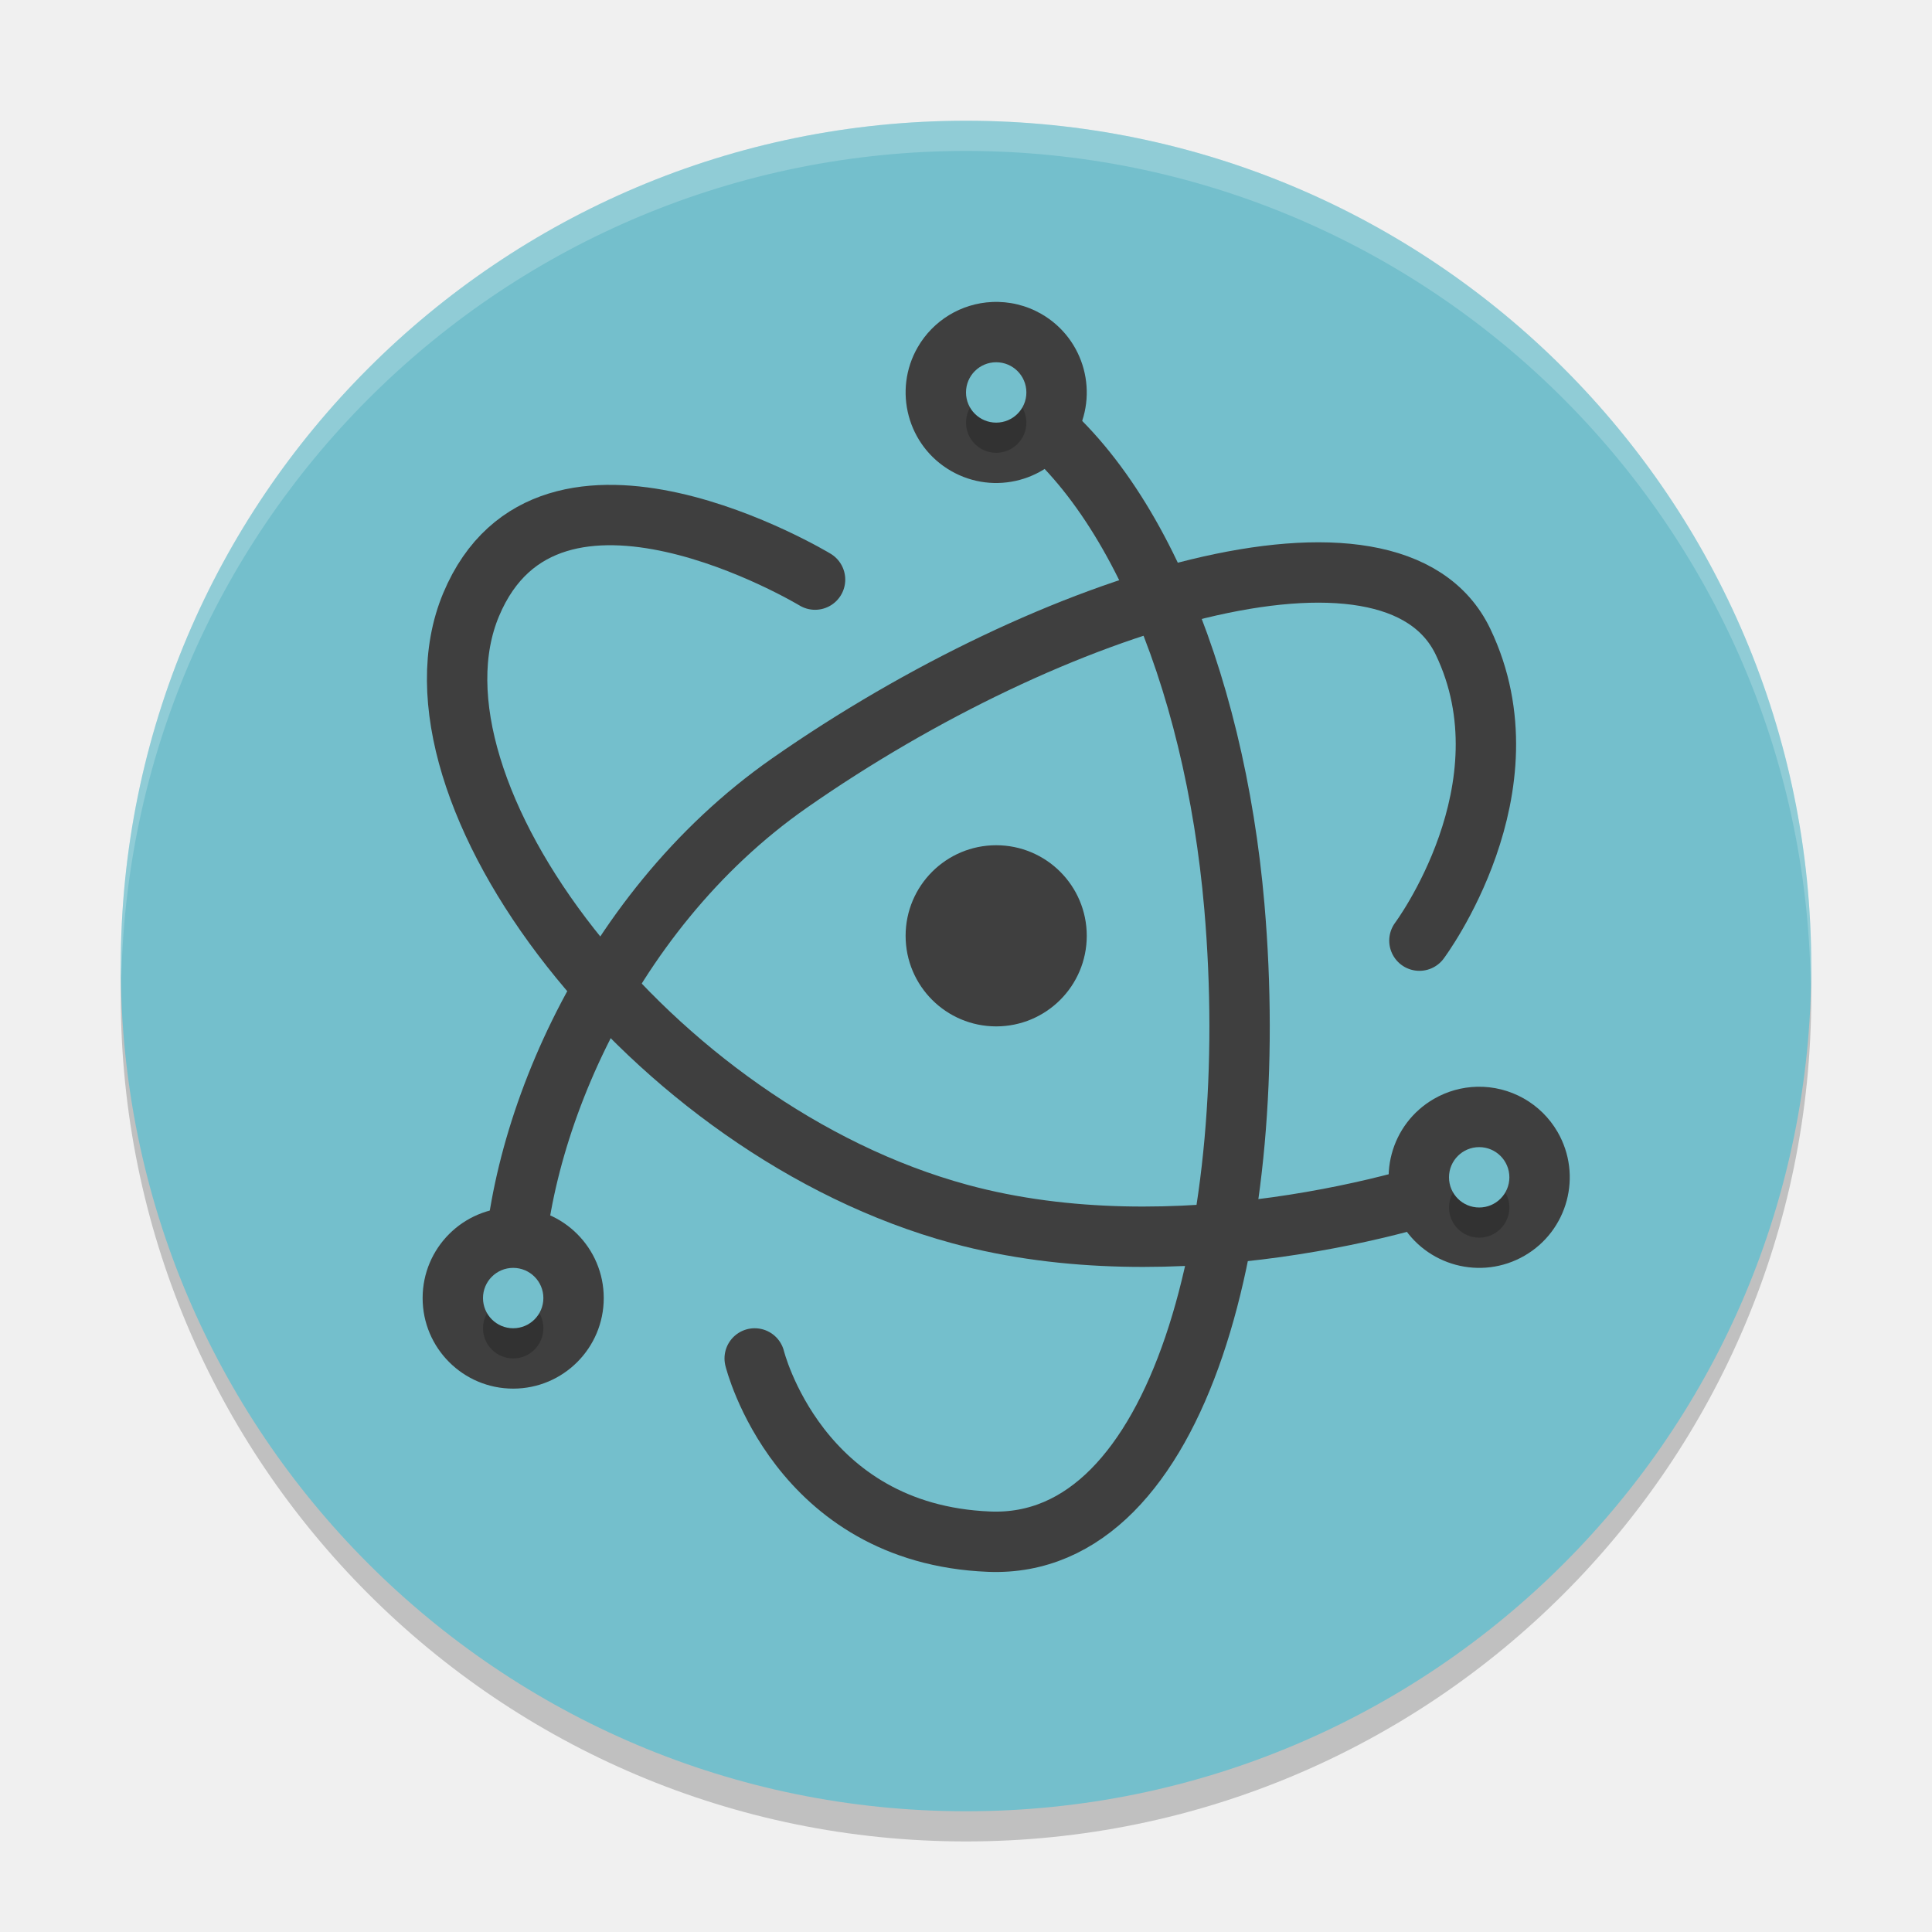
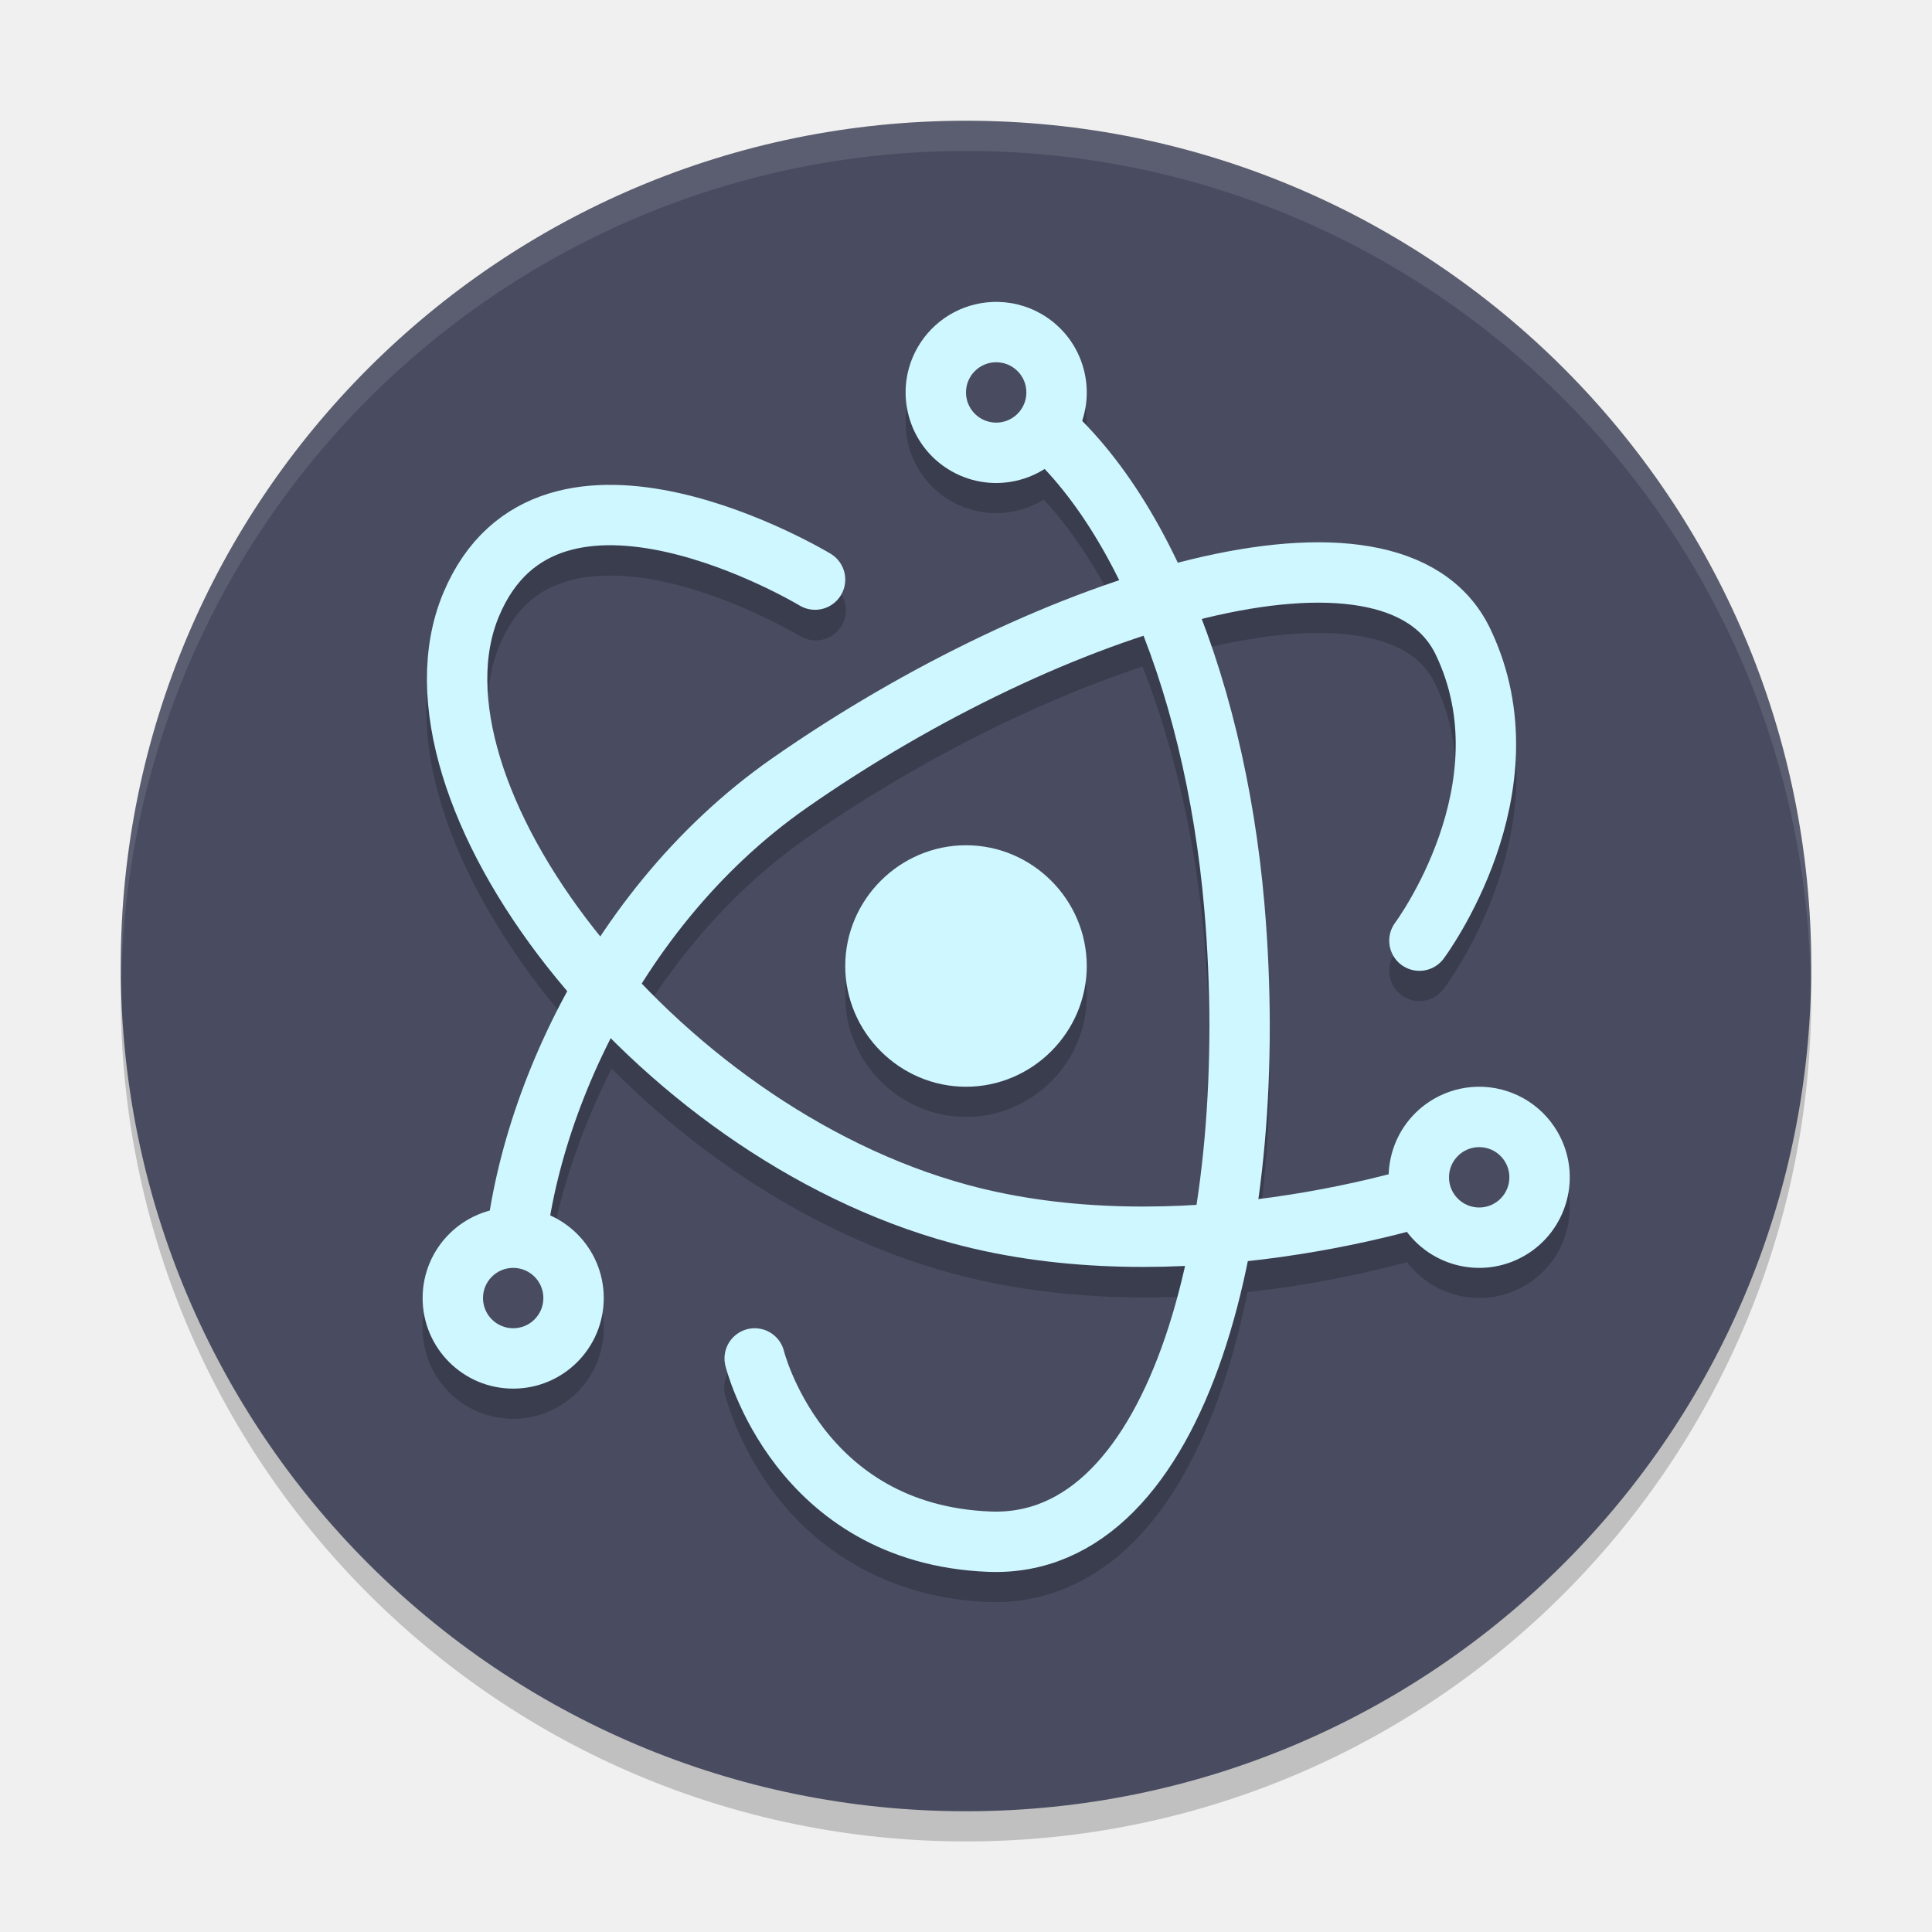
<svg xmlns="http://www.w3.org/2000/svg" width="64" height="64" version="1.1">
  <path style="opacity:0.2" d="M 32,5 A 28,28 0 0 0 4,33 28,28 0 0 0 32,61 28,28 0 0 0 60,33 28,28 0 0 0 32,5 Z" />
-   <path style="fill:#74bfcc" d="M 32,4 A 28,28 0 0 0 4,32 28,28 0 0 0 32,60 28,28 0 0 0 60,32 28,28 0 0 0 32,4 Z" />
-   <path style="fill:none;stroke:#3f3f3f;stroke-width:2;stroke-linecap:round" d="m 47.02,31.16 c 0,0 3.772,-5.044 1.444,-9.902 C 46.136,16.4 34.839,19.873 26.154,25.939 19.902,30.306 16.89,38.004 17,43" />
-   <path style="fill:none;stroke:#3f3f3f;stroke-width:2;stroke-linecap:round" d="m 25,45 c 0,0 1.429,5.818 7.771,6.07 C 39.113,51.322 41.801,40.585 40.89,30.03 40.234,22.432 37.382,15.403 33,13" />
-   <path style="fill:none;stroke:#3f3f3f;stroke-width:2;stroke-linecap:round" d="m 27,19.2 c 0,0 -8.818,-5.325 -11.394,0.831 C 13.03,26.186 21.571,37.443 31.795,40.216 38.932,42.152 46.939,39.84 49,39" />
-   <ellipse style="fill:#3f3f3f;stroke:#3f3f3f;stroke-width:1.749" cx="33" cy="31" rx="2.126" ry="2.126" />
-   <path style="opacity:0.2;fill:#ffffff" d="M 32 4 A 28 28 0 0 0 4 32 A 28 28 0 0 0 4.021 32.406 A 28 28 0 0 1 32 5 A 28 28 0 0 1 59.979 32.578 A 28 28 0 0 0 60 32 A 28 28 0 0 0 32 4 z" />
-   <path style="fill:#3f3f3f" d="M 32.859,10.004 A 3,3 0 0 0 30.402,11.5 3,3 0 0 0 31.5,15.598 3,3 0 0 0 35.598,14.5 3,3 0 0 0 34.5,10.402 3,3 0 0 0 32.859,10.004 Z M 48.93,36 A 3,3 0 0 0 47.5,36.402 3,3 0 0 0 46.402,40.5 3,3 0 0 0 50.5,41.598 3,3 0 0 0 51.598,37.5 3,3 0 0 0 48.93,36 Z M 17,40 a 3,3 0 0 0 -3,3 3,3 0 0 0 3,3 3,3 0 0 0 3,-3 3,3 0 0 0 -3,-3 z" />
-   <path style="opacity:0.2" d="m 33,13 a 1,1 0 0 0 -1,1 1,1 0 0 0 1,1 1,1 0 0 0 1,-1 1,1 0 0 0 -1,-1 z m 16,26 a 1,1 0 0 0 -1,1 1,1 0 0 0 1,1 1,1 0 0 0 1,-1 1,1 0 0 0 -1,-1 z m -32,4 a 1,1 0 0 0 -1,1 1,1 0 0 0 1,1 1,1 0 0 0 1,-1 1,1 0 0 0 -1,-1 z" />
-   <path style="fill:#74bfcc" d="m 33,12 a 1,1 0 0 0 -1,1 1,1 0 0 0 1,1 1,1 0 0 0 1,-1 1,1 0 0 0 -1,-1 z m 16,26 a 1,1 0 0 0 -1,1 1,1 0 0 0 1,1 1,1 0 0 0 1,-1 1,1 0 0 0 -1,-1 z m -32,4 a 1,1 0 0 0 -1,1 1,1 0 0 0 1,1 1,1 0 0 0 1,-1 1,1 0 0 0 -1,-1 z" />
+   <path style="fill:#494c60" d="M 32,4 A 28,28 0 0 0 4,32 28,28 0 0 0 32,60 28,28 0 0 0 60,32 28,28 0 0 0 32,4 Z" />
+   <path style="opacity:0.2" d="m 33.07,11.002 a 3,3 0 0 0 -0.211,0.002 3,3 0 0 0 -2.457,1.496 3,3 0 0 0 1.098,4.098 3,3 0 0 0 3.078,-0.049 c 0.909,0.986 1.737,2.238 2.457,3.695 -3.756,1.255 -7.814,3.334 -11.453,5.875 -2.336,1.632 -4.227,3.682 -5.701,5.885 -0.063,-0.078 -0.134,-0.153 -0.195,-0.23 -2.966,-3.771 -4.209,-7.843 -3.156,-10.357 0.546,-1.304 1.295,-1.866 2.238,-2.156 0.943,-0.291 2.125,-0.234 3.285,0.023 2.32,0.516 4.43,1.773 4.43,1.773 a 1.001,1.001 0 1 0 1.035,-1.713 c 0,0 -2.298,-1.406 -5.031,-2.014 -0.683,-0.152 -1.402,-0.257 -2.129,-0.27 -0.727,-0.013 -1.46,0.066 -2.178,0.287 -1.435,0.442 -2.754,1.523 -3.496,3.297 -1.524,3.641 0.215,8.276 3.432,12.365 0.211,0.268 0.447,0.527 0.672,0.791 -1.341,2.442 -2.184,4.98 -2.559,7.305 A 3,3 0 0 0 14,44 a 3,3 0 0 0 3,3 3,3 0 0 0 3,-3 3,3 0 0 0 -1.756,-2.727 c 0.331,-1.833 1,-3.868 2.018,-5.871 3.052,3.061 6.98,5.615 11.271,6.779 2.594,0.704 5.245,0.876 7.705,0.771 -0.184,0.817 -0.389,1.606 -0.635,2.328 -0.642,1.889 -1.492,3.405 -2.469,4.387 -0.976,0.982 -2.023,1.454 -3.324,1.402 -2.869,-0.114 -4.494,-1.427 -5.512,-2.742 -1.018,-1.316 -1.328,-2.566 -1.328,-2.566 a 1,1 0 1 0 -1.941,0.477 c 0,0 0.406,1.658 1.688,3.314 1.282,1.657 3.541,3.378 7.014,3.516 1.87,0.074 3.539,-0.7 4.822,-1.99 1.283,-1.29 2.235,-3.071 2.943,-5.154 0.332,-0.976 0.606,-2.026 0.832,-3.123 2.038,-0.219 3.832,-0.602 5.283,-0.99 A 3,3 0 0 0 50.5,42.597 a 3,3 0 0 0 1.098,-4.098 3,3 0 0 0 -2.668,-1.5 A 3,3 0 0 0 47.5,37.402 3,3 0 0 0 46.004,39.875 c -1.197,0.298 -2.678,0.598 -4.312,0.805 0.422,-3.055 0.483,-6.401 0.195,-9.736 -0.289,-3.347 -0.97,-6.603 -2.043,-9.447 0.028,-0.007 0.058,-0.017 0.086,-0.023 2.015,-0.489 3.803,-0.627 5.117,-0.4 1.314,0.227 2.09,0.729 2.516,1.617 2.029,4.236 -1.344,8.871 -1.344,8.871 a 1,1 0 0 0 1.602,1.199 c 0,0 4.171,-5.452 1.545,-10.934 -0.738,-1.541 -2.248,-2.426 -3.979,-2.725 -0.865,-0.149 -1.8,-0.176 -2.793,-0.098 -0.993,0.078 -2.044,0.26 -3.137,0.525 -0.132,0.032 -0.271,0.077 -0.404,0.111 -0.875,-1.846 -1.942,-3.453 -3.201,-4.711 A 3,3 0 0 0 34.5,11.402 3,3 0 0 0 33.07,11.002 Z m 4.779,11.08 c 1.043,2.659 1.764,5.781 2.045,9.033 0.291,3.374 0.192,6.766 -0.266,9.771 -2.446,0.154 -5.091,0.036 -7.572,-0.637 -4.053,-1.099 -7.886,-3.654 -10.771,-6.662 1.38,-2.2 3.191,-4.258 5.441,-5.83 3.544,-2.475 7.55,-4.5 11.123,-5.676 z M 32,29 c -2.196,0 -4,1.804 -4,4 0,2.196 1.804,4 4,4 2.196,0 4,-1.804 4,-4 0,-2.196 -1.804,-4 -4,-4 z" />
+   <path style="fill:none;stroke:#cff7ff;stroke-width:2;stroke-linecap:round" d="m 47.02,31.16 c 0,0 3.772,-5.044 1.444,-9.902 C 46.136,16.4 34.839,19.873 26.154,25.939 19.902,30.306 16.89,38.004 17,43" />
+   <path style="fill:none;stroke:#cff7ff;stroke-width:2;stroke-linecap:round" d="m 25,45 c 0,0 1.429,5.818 7.771,6.07 C 39.113,51.322 41.801,40.585 40.89,30.03 40.234,22.432 37.382,15.403 33,13" />
+   <path style="fill:none;stroke:#cff7ff;stroke-width:2;stroke-linecap:round" d="m 27,19.2 c 0,0 -8.818,-5.325 -11.394,0.831 C 13.03,26.186 21.571,37.443 31.795,40.216 38.932,42.152 46.939,39.84 49,39" />
+   <path style="fill:#cff7ff" d="m 32,28 c -2.196,0 -4,1.804 -4,4 0,2.196 1.804,4 4,4 2.196,0 4,-1.804 4,-4 0,-2.196 -1.804,-4 -4,-4 z" />
+   <path style="opacity:0.1;fill:#ffffff" d="M 32 4 A 28 28 0 0 0 4 32 A 28 28 0 0 0 4.021 32.406 A 28 28 0 0 1 32 5 A 28 28 0 0 1 59.979 32.578 A 28 28 0 0 0 60 32 A 28 28 0 0 0 32 4 z" />
+   <path style="fill:#cff7ff" d="M 32.859,10.004 A 3,3 0 0 0 30.402,11.5 3,3 0 0 0 31.5,15.598 3,3 0 0 0 35.598,14.5 3,3 0 0 0 34.5,10.402 3,3 0 0 0 32.859,10.004 Z M 48.93,36 A 3,3 0 0 0 47.5,36.402 3,3 0 0 0 46.402,40.5 3,3 0 0 0 50.5,41.598 3,3 0 0 0 51.598,37.5 3,3 0 0 0 48.93,36 Z M 17,40 a 3,3 0 0 0 -3,3 3,3 0 0 0 3,3 3,3 0 0 0 3,-3 3,3 0 0 0 -3,-3 z" />
+   <path style="fill:#494c60" d="m 33,12 a 1,1 0 0 0 -1,1 1,1 0 0 0 1,1 1,1 0 0 0 1,-1 1,1 0 0 0 -1,-1 z m 16,26 a 1,1 0 0 0 -1,1 1,1 0 0 0 1,1 1,1 0 0 0 1,-1 1,1 0 0 0 -1,-1 z m -32,4 a 1,1 0 0 0 -1,1 1,1 0 0 0 1,1 1,1 0 0 0 1,-1 1,1 0 0 0 -1,-1 z" />
</svg>
